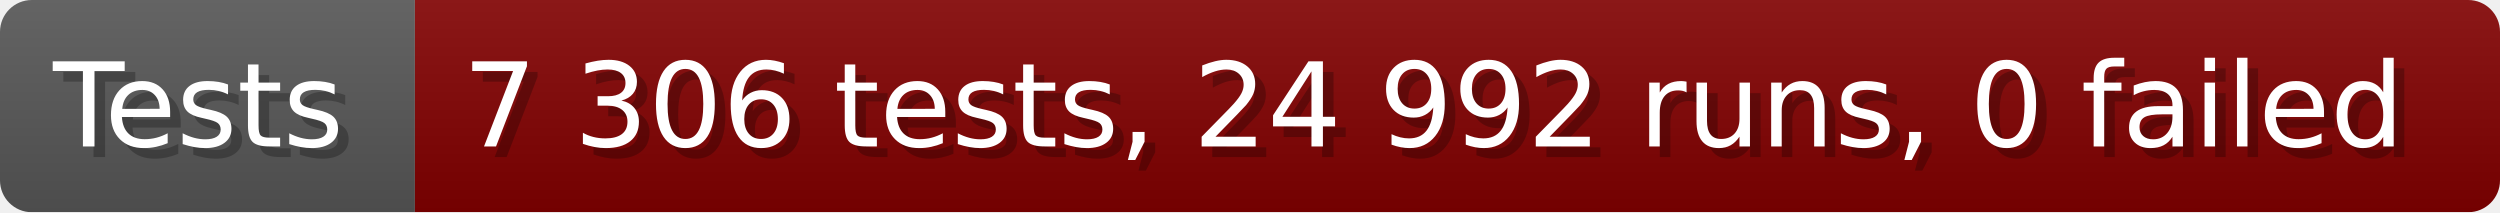
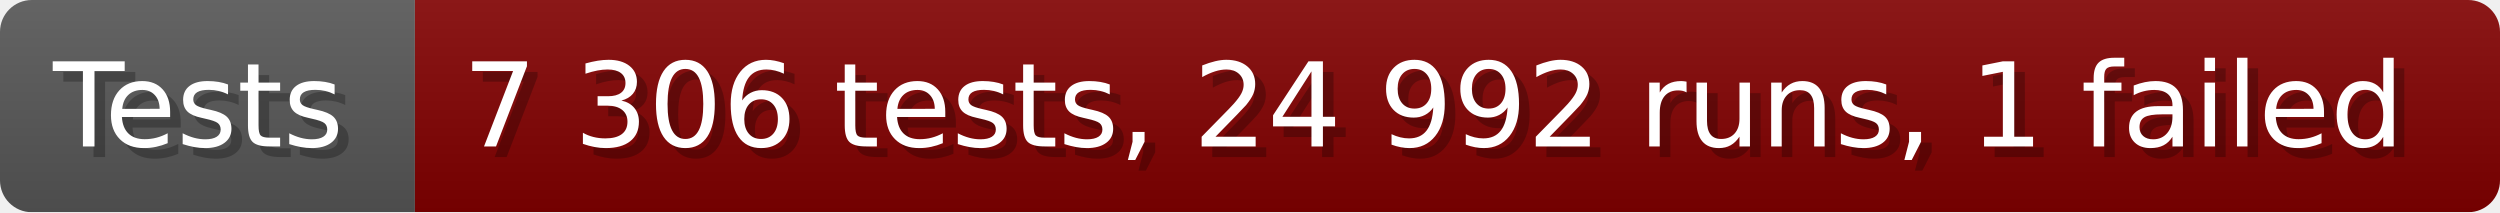
- <svg xmlns="http://www.w3.org/2000/svg" width="235.6" height="20" viewBox="0 0 2356 200" role="img" aria-label="Tests: 7 306 tests, 24 992 runs, 0 failed">
+ <svg xmlns="http://www.w3.org/2000/svg" width="235.6" height="20" viewBox="0 0 2356 200" role="img" aria-label="Tests: 7 306 tests, 24 992 runs, 1 failed">
  <linearGradient id="a" x2="0" y2="100%">
    <stop offset="0" stop-opacity=".1" stop-color="#EEE" />
    <stop offset="1" stop-opacity=".1" />
  </linearGradient>
  <mask id="m">
    <rect width="2356" height="200" rx="30" fill="#FFF" />
  </mask>
  <g mask="url(#m)">
    <rect width="391" height="200" fill="#555" />
    <rect width="1965" height="200" fill="#800000" x="391" />
    <rect width="2356" height="200" fill="url(#a)" />
  </g>
  <g aria-hidden="true" fill="#fff" text-anchor="start" font-family="Verdana,DejaVu Sans,sans-serif" font-size="110">
    <text x="60" y="148" textLength="291" fill="#000" opacity="0.25">Tests</text>
    <text x="50" y="138" textLength="291">Tests</text>
-     <text x="446" y="148" textLength="1865" fill="#000" opacity="0.25">7 306 tests, 24 992 runs, 0 failed</text>
-     <text x="436" y="138" textLength="1865">7 306 tests, 24 992 runs, 0 failed</text>
+     <text x="446" y="148" textLength="1865" fill="#000" opacity="0.25">7 306 tests, 24 992 runs, 1 failed</text>
+     <text x="436" y="138" textLength="1865">7 306 tests, 24 992 runs, 1 failed</text>
  </g>
</svg>
